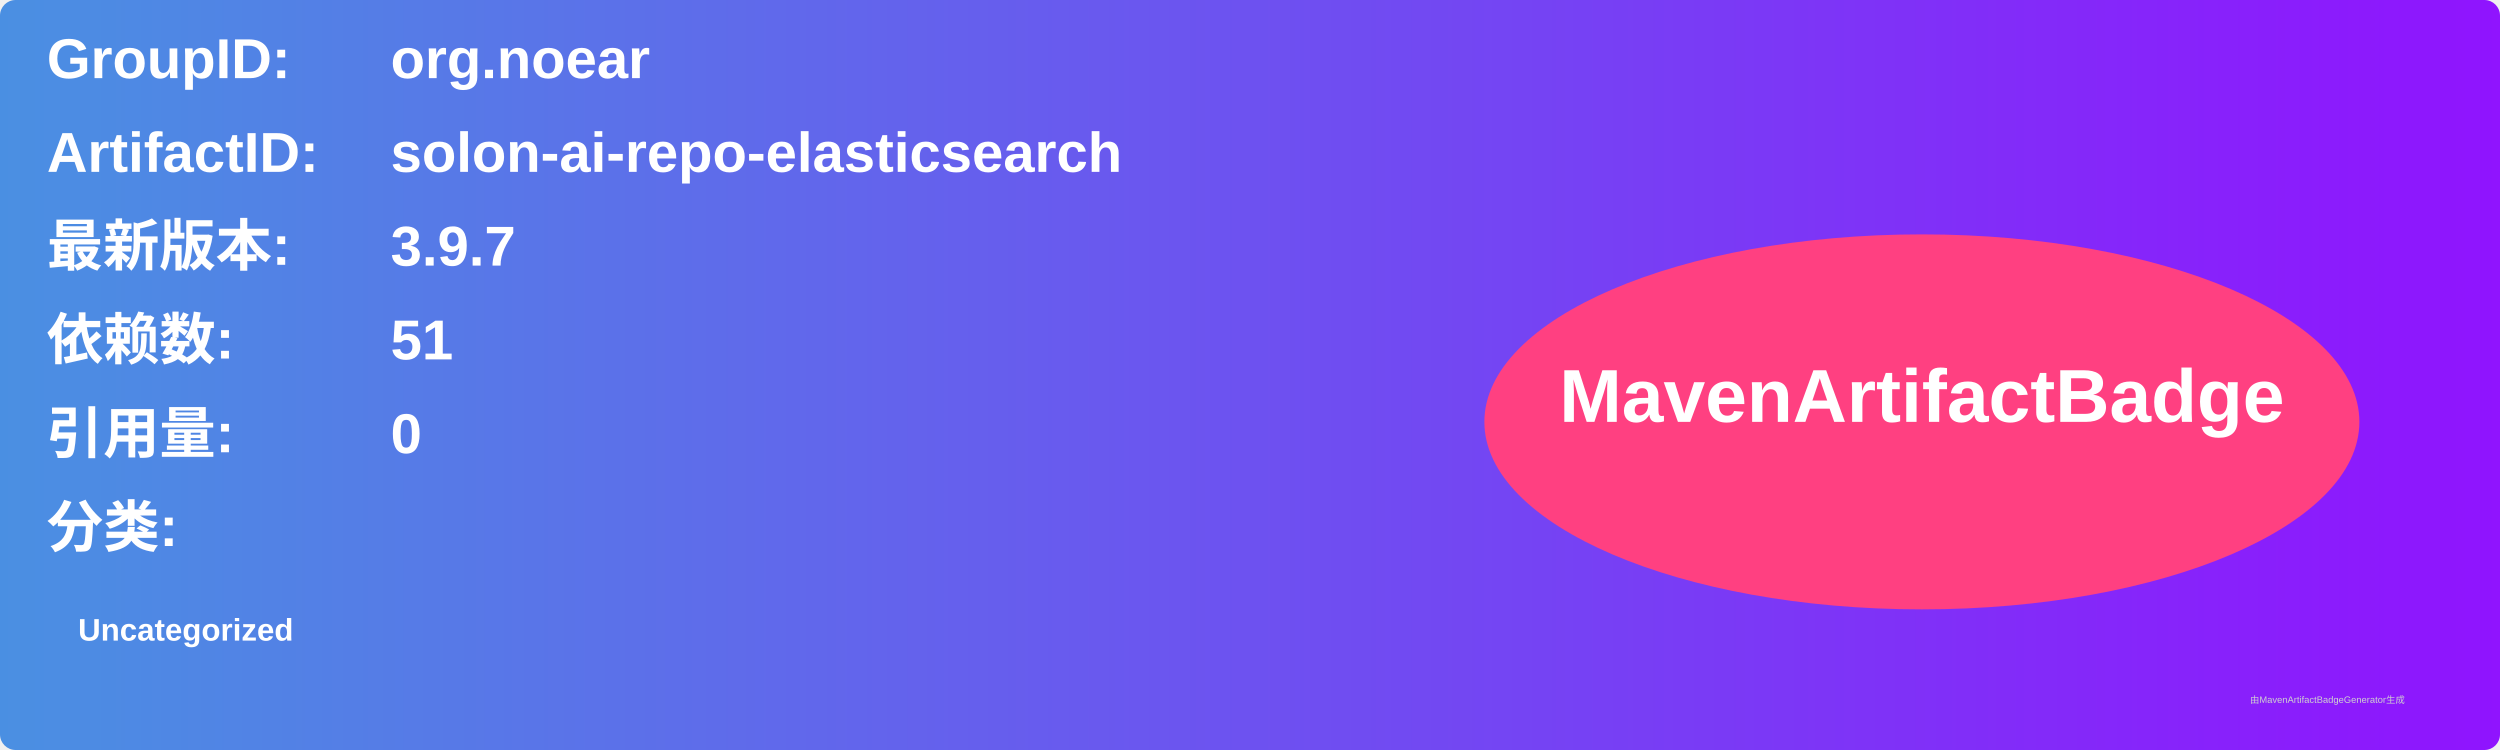
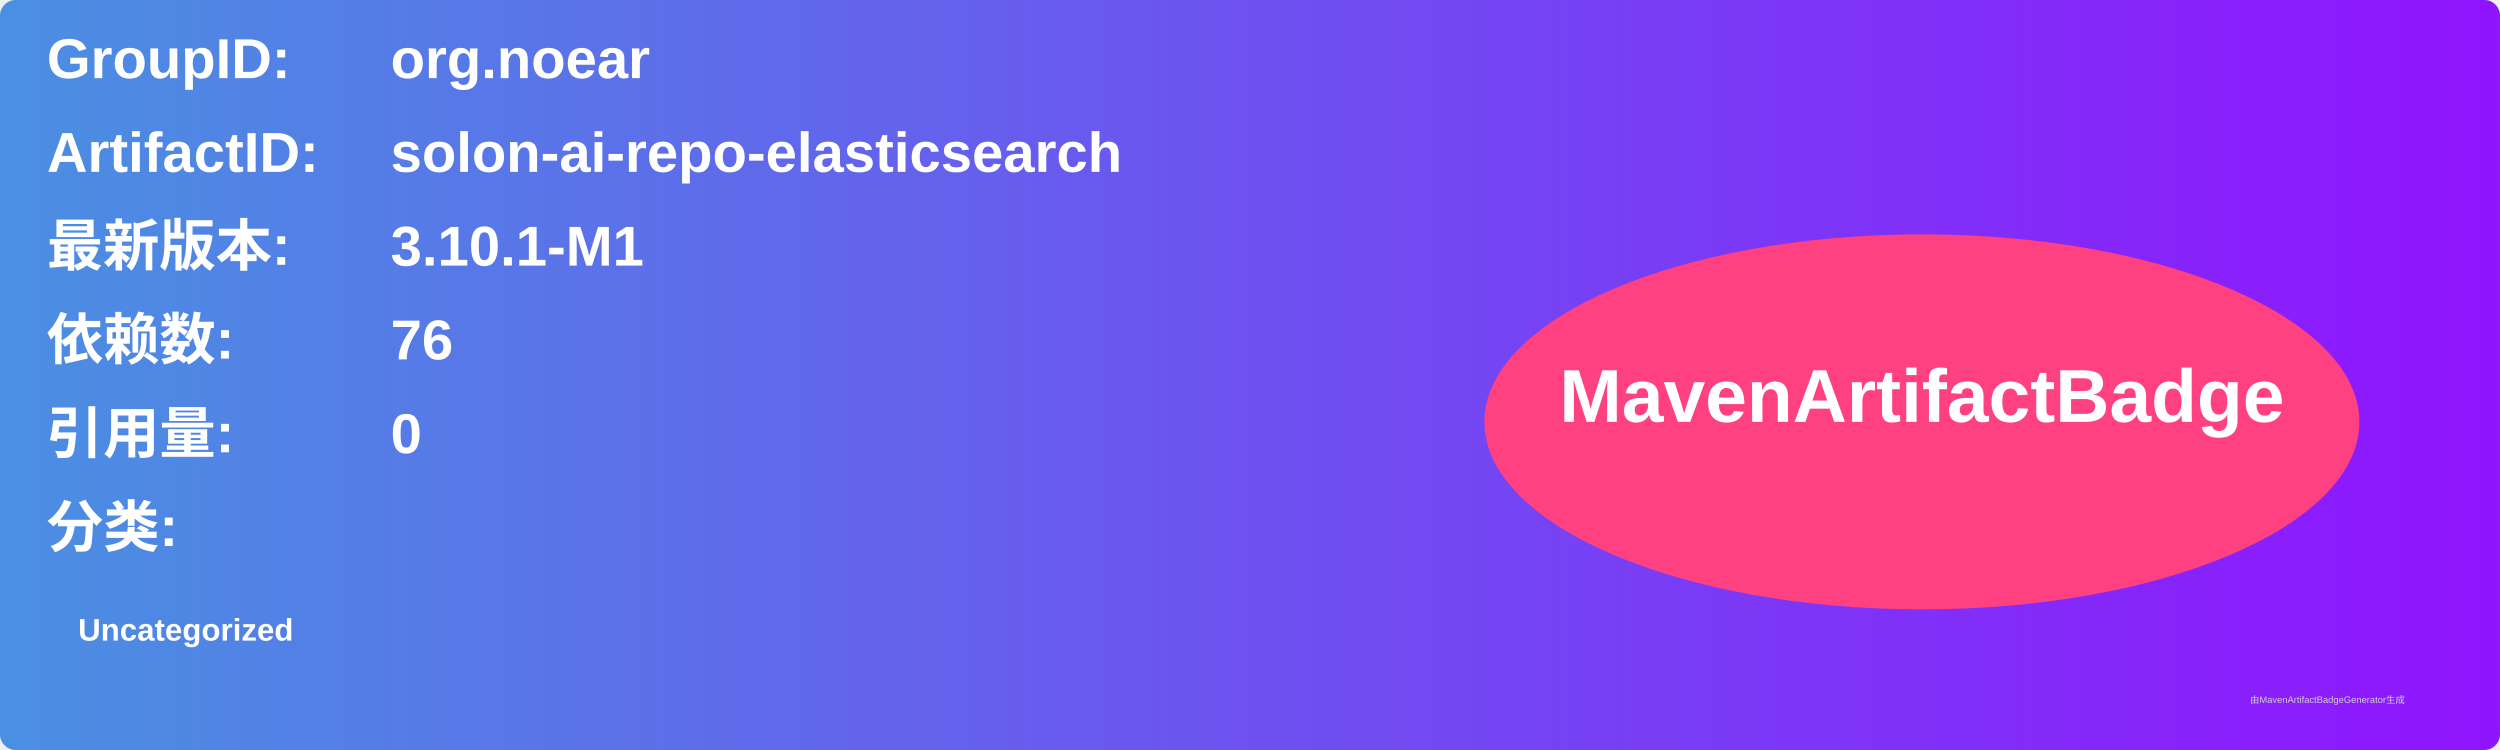
<svg xmlns="http://www.w3.org/2000/svg" width="800" height="240" viewBox="0 0 800 240">
  <linearGradient id="grad" x1="0%" y1="0%" x2="100%" y2="0%">
    <stop offset="0%" stop-color="#4a90e2" />
    <stop offset="100%" stop-color="#9013fe" />
  </linearGradient>
  <rect width="100%" height="100%" rx="5" ry="5" fill="url(#grad)" />
  <g transform="translate(15, 15)">
    <text x="0" y="10" font-family="Arial" font-size="18" fill="white" font-weight="bold" width="260">GroupID:</text>
    <text x="110" y="10" font-family="Arial" font-size="18" fill="white" font-weight="bold" width="460">org.noear</text>
    <text x="0" y="40" font-family="Arial" font-size="18" fill="white" font-weight="bold" width="260">ArtifactID:</text>
    <text x="110" y="40" font-family="Arial" font-size="18" fill="white" font-weight="bold" width="460">solon-ai-repo-elasticsearch</text>
    <text x="0" y="70" font-family="Arial" font-size="18" fill="white" font-weight="bold">最新版本:</text>
    <text x="110" y="70" font-family="Arial" font-size="18" fill="white" font-weight="bold">
-       <tspan font-weight="bold">3.9.7</tspan>
+       <tspan font-weight="bold">3.10.1-M1</tspan>
    </text>
    <text x="0" y="100" font-family="Arial" font-size="18" fill="white" font-weight="bold">依赖数: </text>
    <text x="110" y="100" font-family="Arial" font-size="18" fill="white">
-       <tspan font-weight="bold">51</tspan>
+       <tspan font-weight="bold">76</tspan>
    </text>
    <text x="0" y="130" font-family="Arial" font-size="18" fill="white" font-weight="bold">引用量: </text>
    <text x="110" y="130" font-family="Arial" font-size="18" fill="white">
      <tspan font-weight="bold">0</tspan>
    </text>
    <text x="0" y="160" font-family="Arial" font-size="18" fill="white" font-weight="bold">分类:</text>
    <text x="10" y="190" font-family="Arial" font-size="10" fill="white">
      <tspan font-weight="bold">Uncategorized</tspan>
    </text>
    <ellipse cx="600" cy="120" rx="140" ry="60" fill="#ff4081" />
    <text x="600" y="120" text-anchor="middle" font-family="Arial" font-size="24" fill="white" font-weight="bold">MavenArtifactBadge</text>
  </g>
  <text x="720" y="225" font-family="Arial" font-size="3" fill="#d0d0d0">由MavenArtifactBadgeGenerator生成</text>
</svg>
